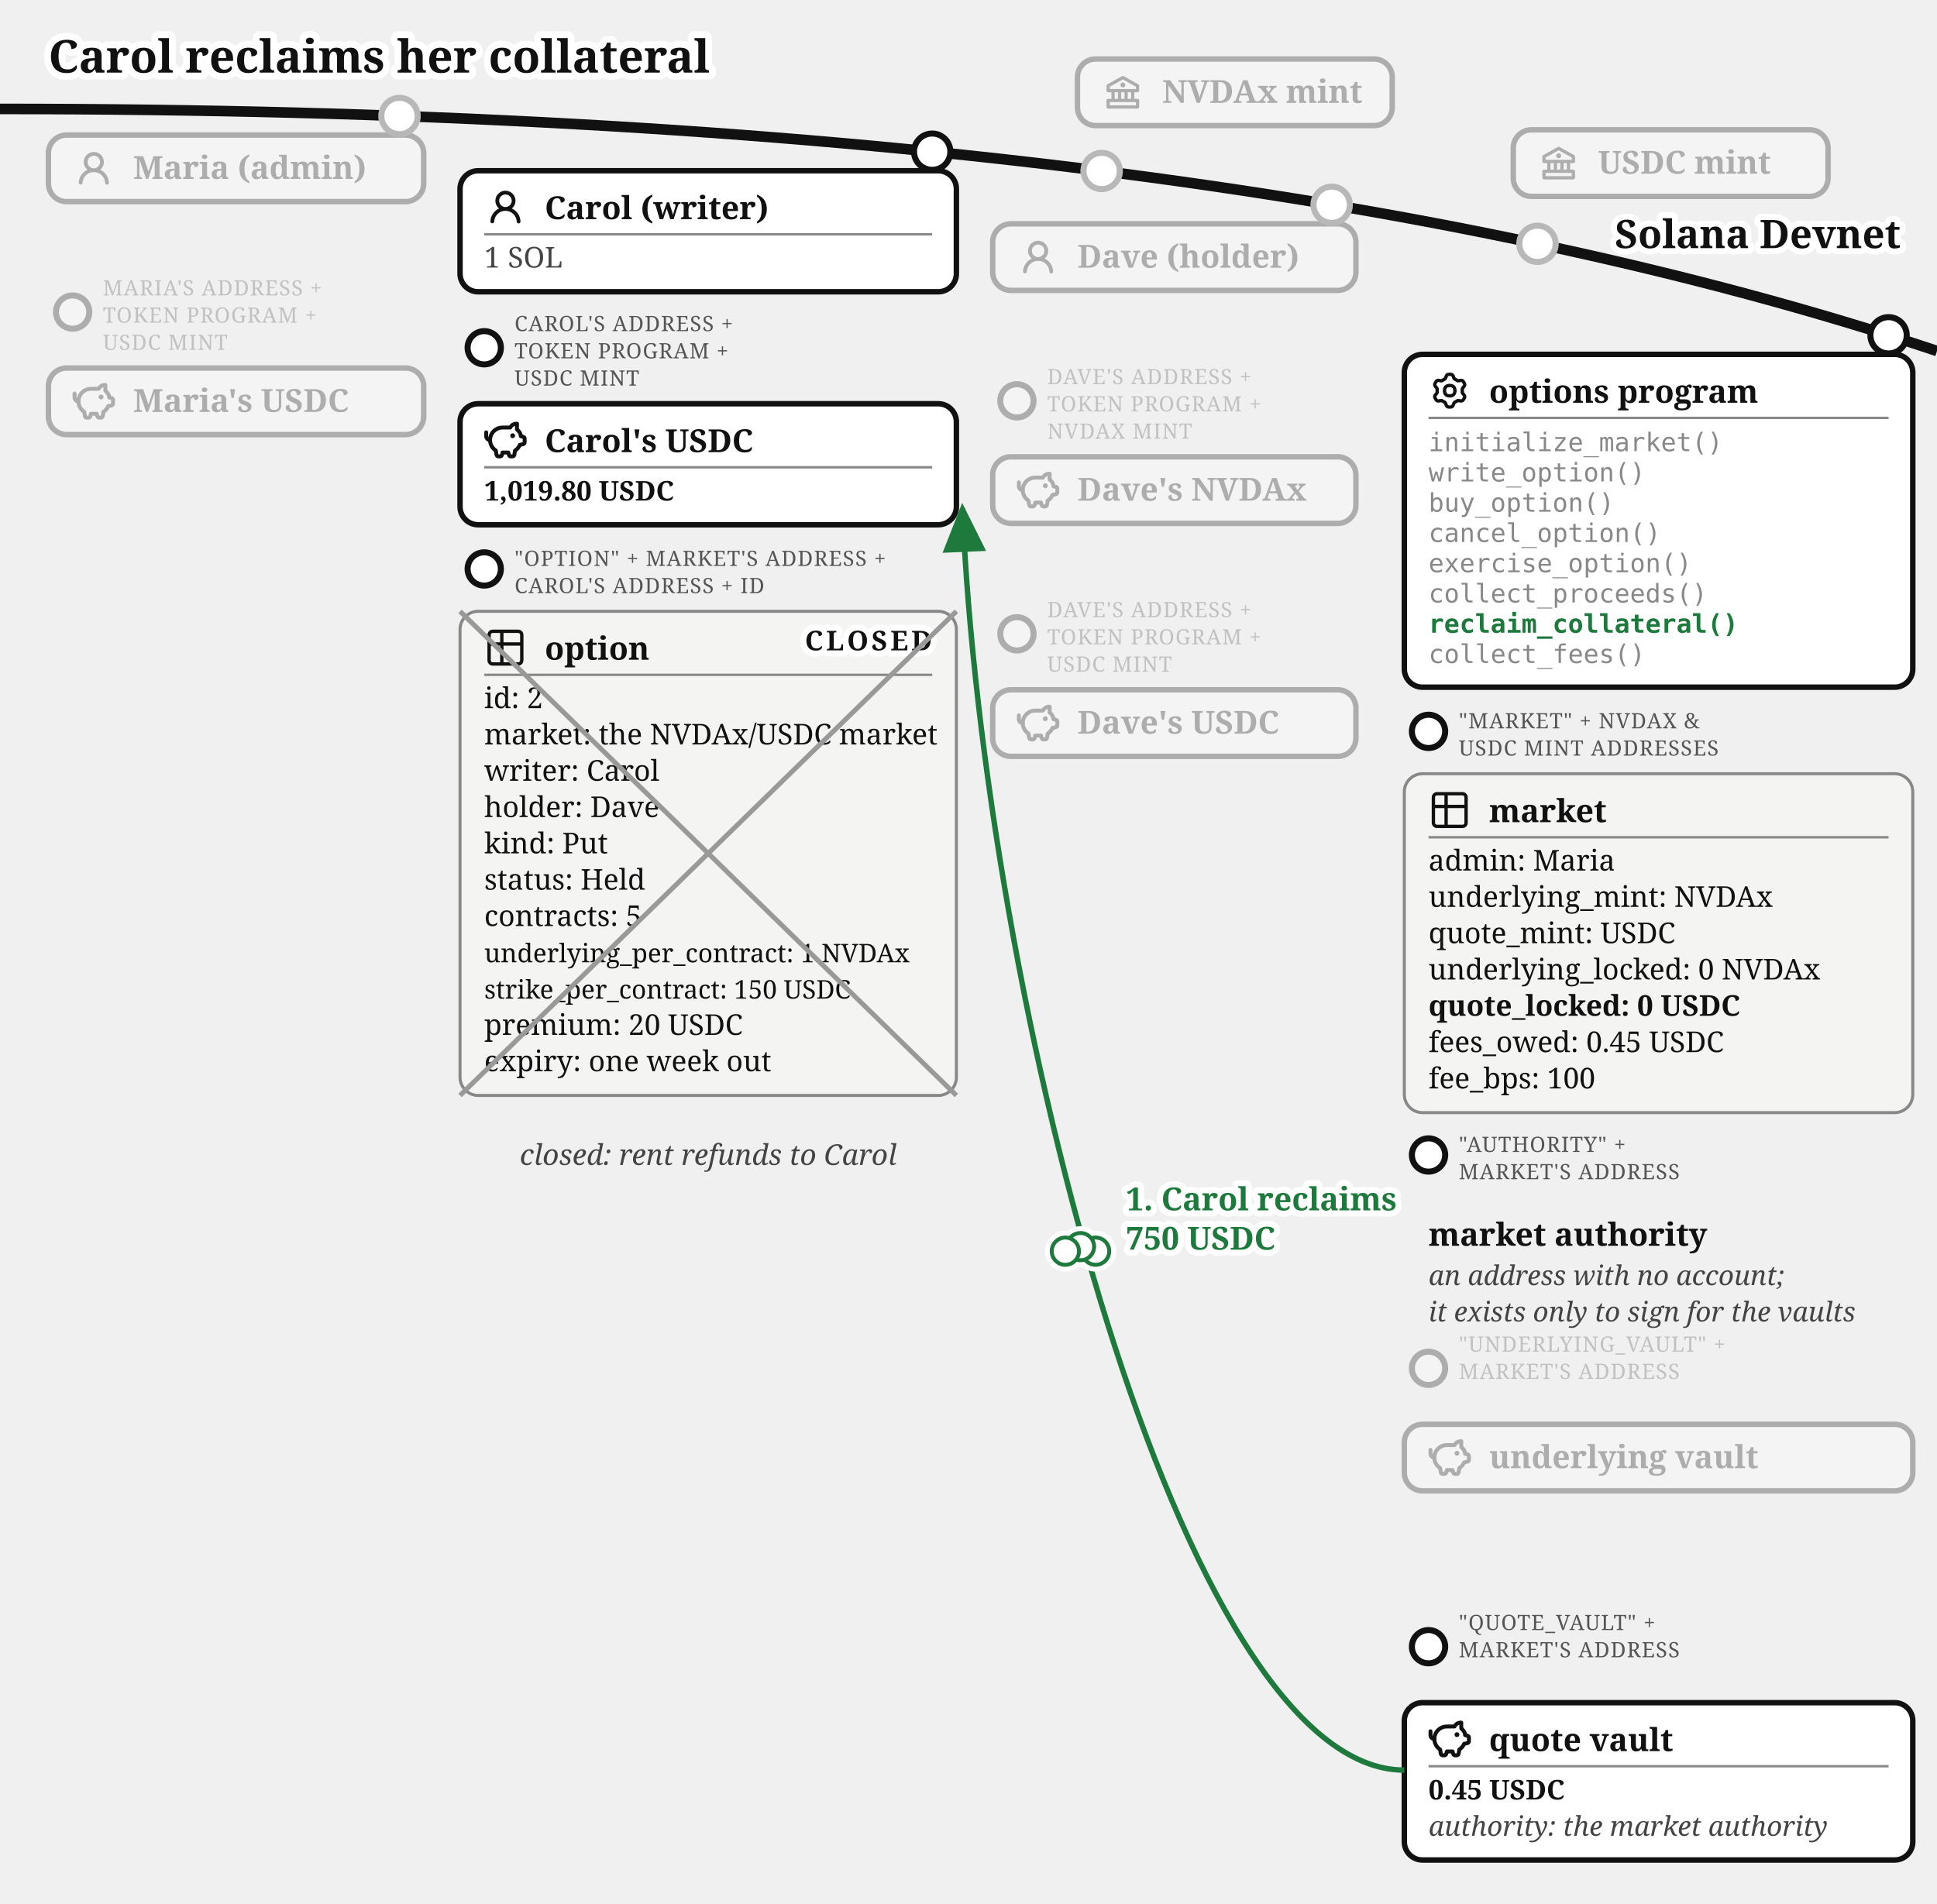
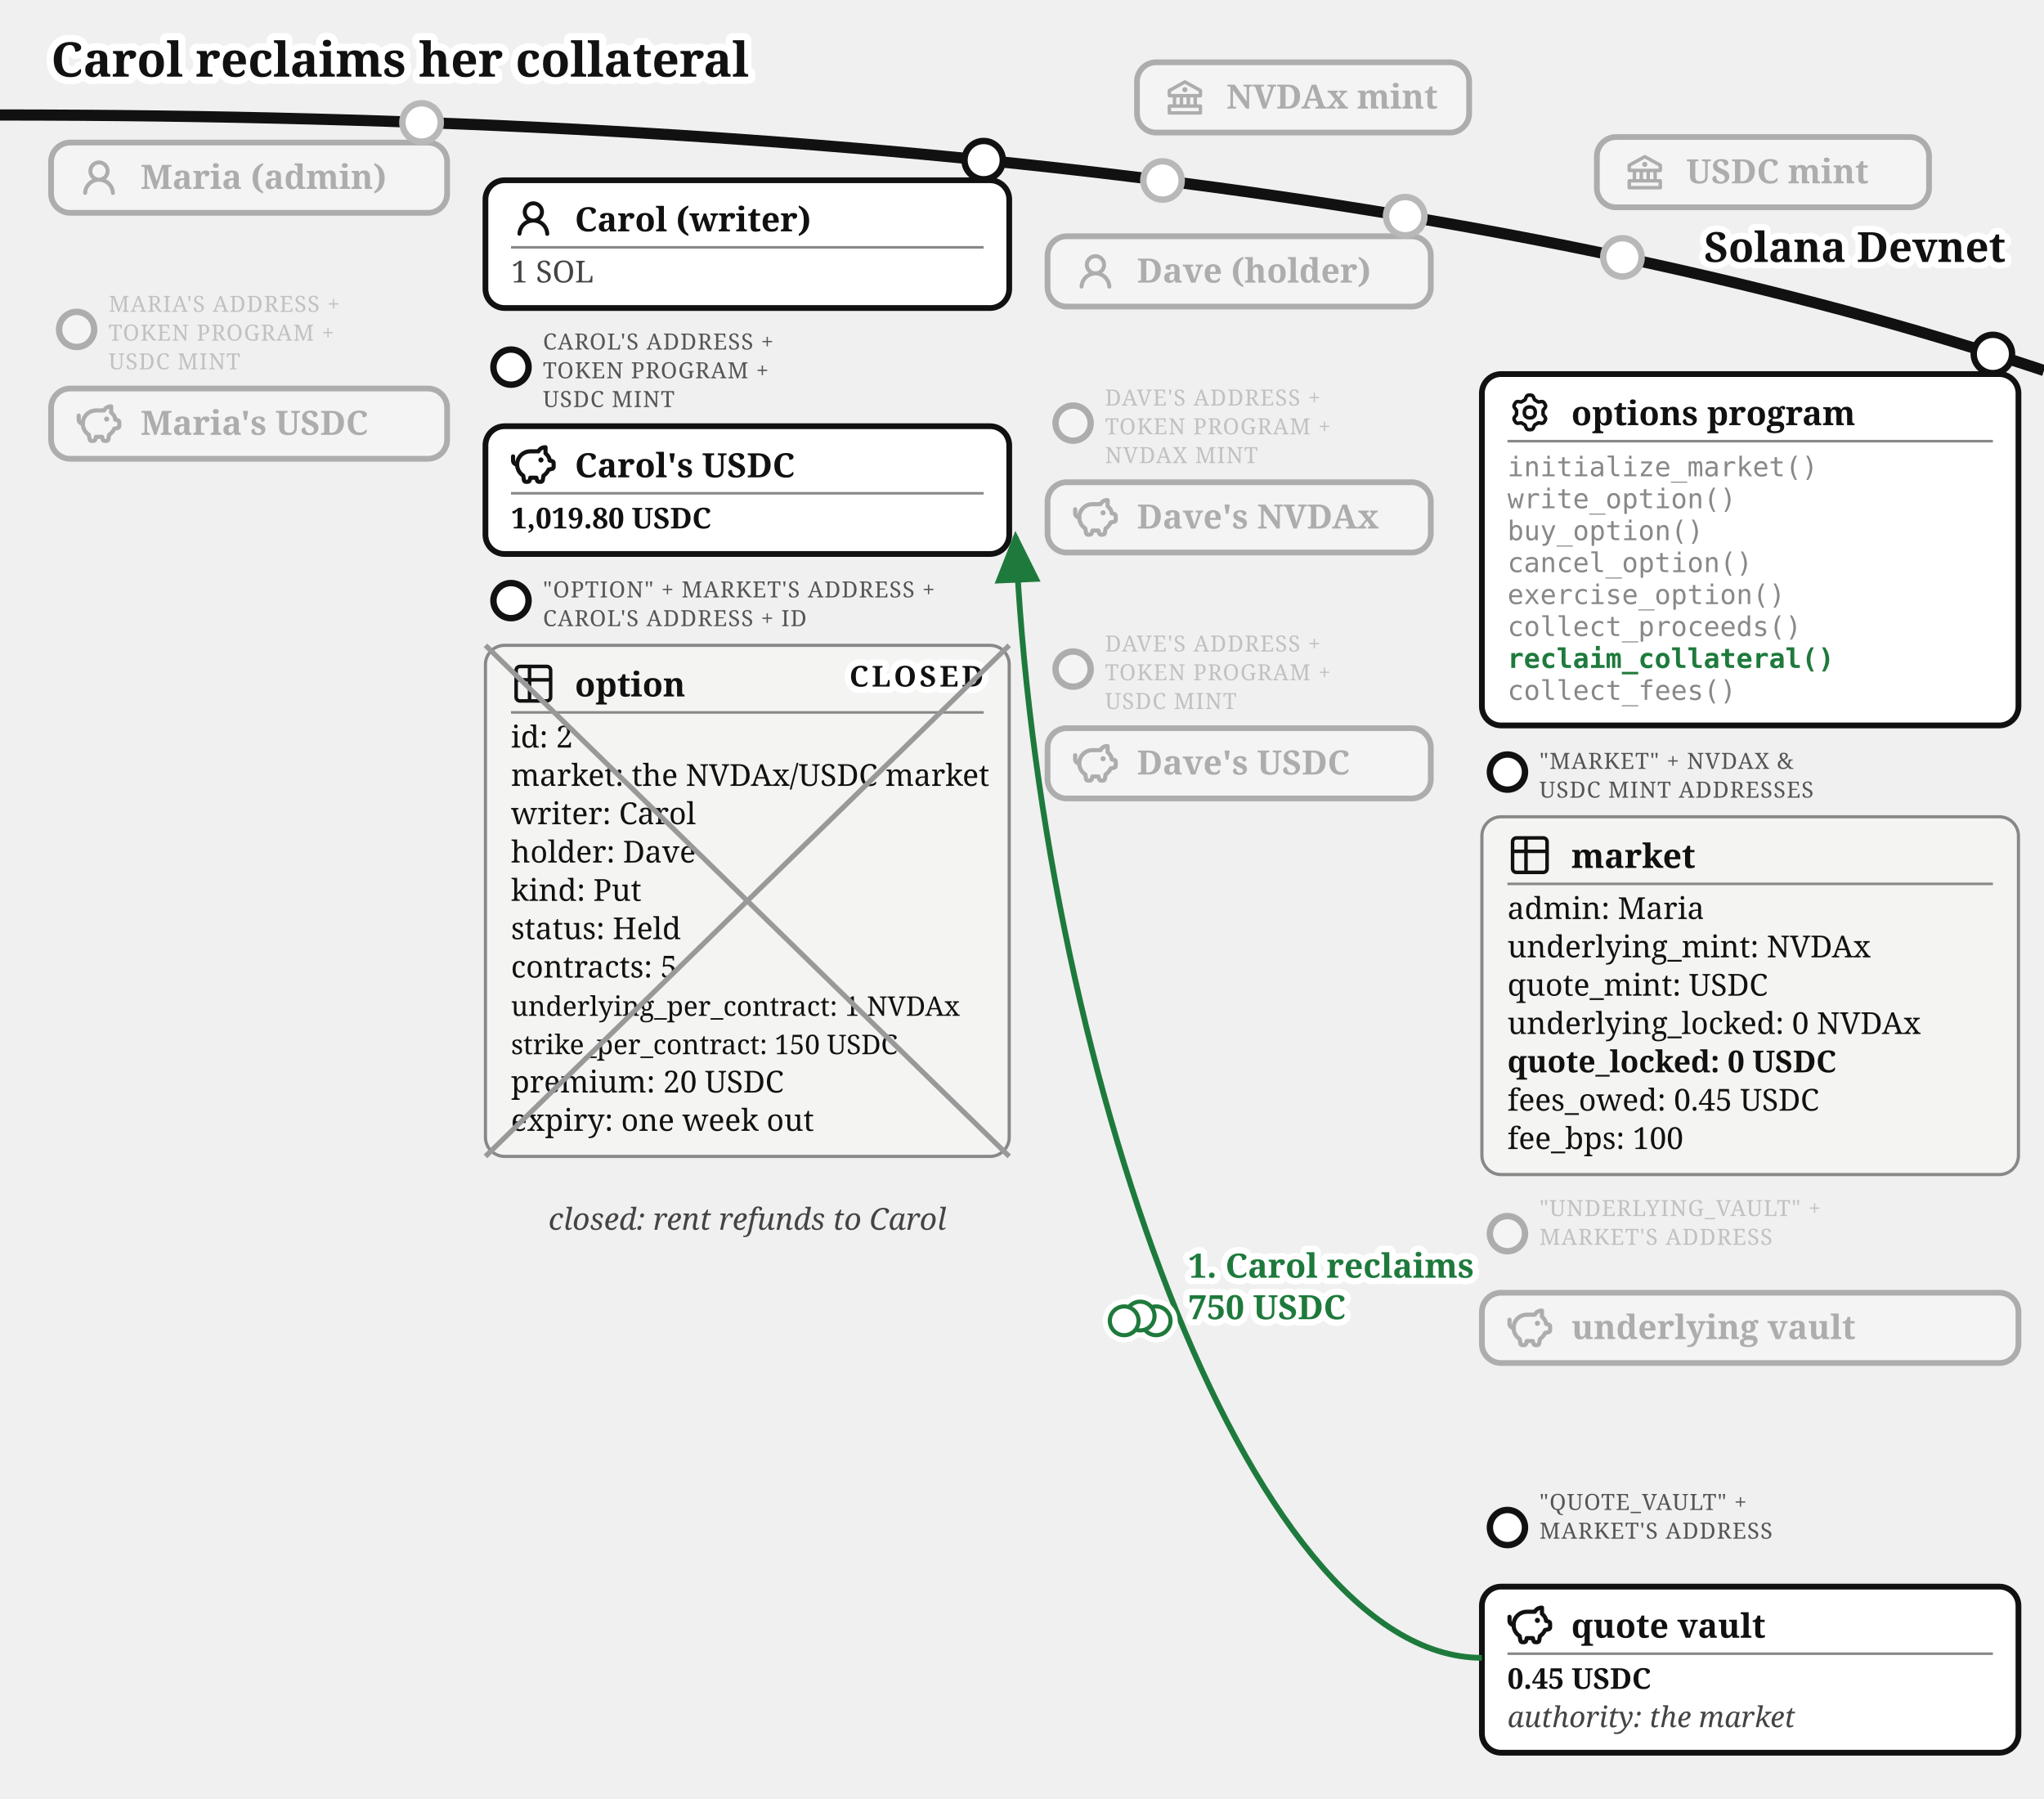
- <svg xmlns="http://www.w3.org/2000/svg" viewBox="0 0 640 629" font-family="Gelasio, Georgia, serif" fill="#111">
+ <svg xmlns="http://www.w3.org/2000/svg" viewBox="0 0 640 563" font-family="Gelasio, Georgia, serif" fill="#111">
  <text stroke="#fff" stroke-width="4.5" paint-order="stroke" stroke-linejoin="round" x="16" y="24" font-size="15" font-weight="bold">Carol reclaims her collateral</text>
  <defs>
    <marker id="opt-arr" markerWidth="9" markerHeight="8" refX="8" refY="4" orient="auto">
      <path d="M0,0 L9,4 L0,8 z" fill="#1e7a3c" />
    </marker>
    <marker id="opt-arrg" markerWidth="9" markerHeight="8" refX="8" refY="4" orient="auto">
      <path d="M0,0 L9,4 L0,8 z" fill="#777" />
    </marker>
  </defs>
  <path d="M 0,36 Q 400,36 640,116" fill="none" stroke="#111" stroke-width="3.5" />
  <text stroke="#fff" stroke-width="4" paint-order="stroke" stroke-linejoin="round" x="628" y="82" font-size="13" font-weight="bold" text-anchor="end">Solana Devnet</text>
  <circle cx="364" cy="56.5" r="7" fill="#fff" />
  <g opacity="0.3">
    <circle cx="364" cy="56.5" r="6" fill="#fff" stroke="#111" stroke-width="2" />
    <rect x="356" y="19.5" width="104" height="22" rx="6" fill="#fff" stroke="#111" stroke-width="1.8" />
    <g transform="translate(364,23.5)">
      <g transform="translate(0.52,0.519) scale(0.54)" fill="#111">
        <path d="m21.49 7.13l-9-5a.99.99 0 0 0-.97 0l-9.01 5C2.19 7.31 2 7.64 2 8v3c0 .55.45 1 1 1h2v4H3c-.55 0-1 .45-1 1v4c0 .55.45 1 1 1h18c.55 0 1-.45 1-1v-4c0-.55-.45-1-1-1h-2v-4h2c.55 0 1-.45 1-1V8a1 1 0 0 0-.51-.87M7 12h2v4H7zm6 0v4h-2v-4zm7 6v2H4v-2zm-3-2h-2v-4h2zm3-6H4V8.59l8-4.44l8 4.44z" />
        <path d="M12 6a1.5 1.5 0 1 0 0 3a1.5 1.5 0 1 0 0-3" />
      </g>
    </g>
    <text x="384" y="34" font-size="10.5" font-weight="bold">NVDAx mint</text>
  </g>
  <circle cx="508" cy="80.57" r="7" fill="#fff" />
  <g opacity="0.3">
    <circle cx="508" cy="80.57" r="6" fill="#fff" stroke="#111" stroke-width="2" />
    <rect x="500" y="42.9" width="104" height="22" rx="6" fill="#fff" stroke="#111" stroke-width="1.8" />
    <g transform="translate(508,46.9)">
      <g transform="translate(0.52,0.519) scale(0.54)" fill="#111">
        <path d="m21.49 7.13l-9-5a.99.99 0 0 0-.97 0l-9.01 5C2.19 7.31 2 7.64 2 8v3c0 .55.45 1 1 1h2v4H3c-.55 0-1 .45-1 1v4c0 .55.45 1 1 1h18c.55 0 1-.45 1-1v-4c0-.55-.45-1-1-1h-2v-4h2c.55 0 1-.45 1-1V8a1 1 0 0 0-.51-.87M7 12h2v4H7zm6 0v4h-2v-4zm7 6v2H4v-2zm-3-2h-2v-4h2zm3-6H4V8.59l8-4.44l8 4.44z" />
        <path d="M12 6a1.5 1.5 0 1 0 0 3a1.5 1.5 0 1 0 0-3" />
      </g>
    </g>
    <text x="528" y="57.4" font-size="10.5" font-weight="bold">USDC mint</text>
  </g>
  <circle cx="132" cy="38.33" r="7" fill="#fff" />
  <g opacity="0.3">
    <circle cx="132" cy="38.33" r="6" fill="#fff" stroke="#111" stroke-width="2" />
    <rect x="16" y="44.63" width="124" height="22" rx="6" fill="#fff" stroke="#111" stroke-width="1.8" />
    <g transform="translate(24,48.63)">
      <g transform="translate(0.36,0.767) scale(0.8301)" fill="#111">
        <path d="M10.561 8.073a6 6 0 0 1 3.432 5.142a.75.75 0 1 1-1.498.07a4.5 4.5 0 0 0-8.99 0a.75.75 0 0 1-1.498-.07a6 6 0 0 1 3.431-5.142a3.999 3.999 0 1 1 5.123 0M10.5 5a2.5 2.5 0 1 0-5 0a2.5 2.5 0 0 0 5 0" />
      </g>
    </g>
    <text x="44" y="59.13" font-size="10.5" font-weight="bold">Maria (admin)</text>
  </g>
  <g opacity="0.3">
    <circle cx="24" cy="103.13" r="5.5" fill="#fff" stroke="#111" stroke-width="2" />
    <text x="34" y="97.63" font-size="7" letter-spacing="0.3" fill="#555">MARIA'S ADDRESS +</text>
    <text x="34" y="106.63" font-size="7" letter-spacing="0.3" fill="#555">TOKEN PROGRAM +</text>
    <text x="34" y="115.63" font-size="7" letter-spacing="0.3" fill="#555">USDC MINT</text>
    <rect x="16" y="121.63" width="124" height="22" rx="6" fill="#fff" stroke="#111" stroke-width="1.8" />
    <g transform="translate(24,125.63)">
      <g transform="translate(-0.624,-0.624) scale(0.6353)" fill="none" stroke="#111" stroke-linecap="round" stroke-linejoin="round" stroke-width="2.047">
        <path d="M14.5 5.5h-4A6.5 6.5 0 0 0 7 17.478l.288 1.738c.07.423.105.635.202.798a1 1 0 0 0 .49.416c.178.07.392.07.822.07c.397 0 .596 0 .764-.062a1 1 0 0 0 .479-.374c.1-.148.15-.34.246-.727l.209-.837h3l.21.837c.096.386.144.58.245.727a1 1 0 0 0 .479.374c.168.062.367.062.764.062c.43 0 .644 0 .821-.07a1 1 0 0 0 .49-.416c.098-.163.133-.375.203-.798L17 17.478a6.5 6.5 0 0 0 2.502-2.978l.89-.178c.77-.154 1.155-.231 1.381-.508c.227-.276.227-.669.227-1.453v-.3c0-.75 0-1.124-.212-1.396c-.212-.27-.575-.362-1.303-.544L20 10c0-1.5-1.167-2.833-2-3.5v-3h-.264c-1.37 0-2.623.774-3.236 2" />
        <path d="M15.875 9.75h-.125m.25 0a.25.25 0 1 1-.5 0a.25.25 0 0 1 .5 0M2 8v2a2 2 0 0 0 2 2" />
      </g>
    </g>
    <text x="44" y="136.13" font-size="10.5" font-weight="bold">Maria's USDC</text>
  </g>
  <g>
    <circle cx="308" cy="50.13" r="6" fill="#fff" stroke="#111" stroke-width="2" />
    <rect x="152" y="56.43" width="164" height="40" rx="6" fill="#fff" stroke="#111" stroke-width="1.8" />
    <g transform="translate(160,61.43)">
      <g transform="translate(0.36,0.767) scale(0.8301)" fill="#111">
        <path d="M10.561 8.073a6 6 0 0 1 3.432 5.142a.75.75 0 1 1-1.498.07a4.5 4.5 0 0 0-8.99 0a.75.75 0 0 1-1.498-.07a6 6 0 0 1 3.431-5.142a3.999 3.999 0 1 1 5.123 0M10.5 5a2.5 2.5 0 1 0-5 0a2.5 2.5 0 0 0 5 0" />
      </g>
    </g>
    <text x="180" y="72.43" font-size="10.5" font-weight="bold">Carol (writer)</text>
    <line x1="160" y1="77.43" x2="308" y2="77.43" stroke="#888" stroke-width="0.8" />
    <text x="160" y="88.43" font-size="9.5" fill="#444">1 SOL</text>
  </g>
  <g>
    <circle cx="160" cy="114.93" r="5.5" fill="#fff" stroke="#111" stroke-width="2" />
    <text x="170" y="109.43" font-size="7" letter-spacing="0.3" fill="#555">CAROL'S ADDRESS +</text>
    <text x="170" y="118.43" font-size="7" letter-spacing="0.3" fill="#555">TOKEN PROGRAM +</text>
    <text x="170" y="127.43" font-size="7" letter-spacing="0.3" fill="#555">USDC MINT</text>
    <rect x="152" y="133.43" width="164" height="40" rx="6" fill="#fff" stroke="#111" stroke-width="1.8" />
    <g transform="translate(160,138.43)">
      <g transform="translate(-0.624,-0.624) scale(0.6353)" fill="none" stroke="#111" stroke-linecap="round" stroke-linejoin="round" stroke-width="2.047">
        <path d="M14.5 5.5h-4A6.5 6.5 0 0 0 7 17.478l.288 1.738c.07.423.105.635.202.798a1 1 0 0 0 .49.416c.178.07.392.07.822.07c.397 0 .596 0 .764-.062a1 1 0 0 0 .479-.374c.1-.148.15-.34.246-.727l.209-.837h3l.21.837c.096.386.144.58.245.727a1 1 0 0 0 .479.374c.168.062.367.062.764.062c.43 0 .644 0 .821-.07a1 1 0 0 0 .49-.416c.098-.163.133-.375.203-.798L17 17.478a6.5 6.5 0 0 0 2.502-2.978l.89-.178c.77-.154 1.155-.231 1.381-.508c.227-.276.227-.669.227-1.453v-.3c0-.75 0-1.124-.212-1.396c-.212-.27-.575-.362-1.303-.544L20 10c0-1.5-1.167-2.833-2-3.5v-3h-.264c-1.37 0-2.623.774-3.236 2" />
        <path d="M15.875 9.75h-.125m.25 0a.25.25 0 1 1-.5 0a.25.25 0 0 1 .5 0M2 8v2a2 2 0 0 0 2 2" />
      </g>
    </g>
    <text x="180" y="149.43" font-size="10.5" font-weight="bold">Carol's USDC</text>
    <line x1="160" y1="154.43" x2="308" y2="154.43" stroke="#888" stroke-width="0.8" />
    <text x="160" y="165.43" font-size="9" font-weight="bold">1,019.80 USDC</text>
  </g>
  <g>
    <circle cx="160" cy="188.03" r="5.5" fill="#fff" stroke="#111" stroke-width="2" />
    <text x="170" y="187.03" font-size="7" letter-spacing="0.3" fill="#555">"OPTION" + MARKET'S ADDRESS +</text>
    <text x="170" y="196.03" font-size="7" letter-spacing="0.3" fill="#555">CAROL'S ADDRESS + ID</text>
    <rect x="152" y="202.03" width="164" height="160" rx="6" fill="#f4f4f2" stroke="#888" />
    <g transform="translate(160,207.03)">
      <g transform="translate(-0.195,-0.195) scale(0.6)" fill="none" stroke="#111" stroke-linecap="round" stroke-linejoin="round" stroke-width="1.843">
        <path d="M3 5a2 2 0 0 1 2-2h14a2 2 0 0 1 2 2v14a2 2 0 0 1-2 2H5a2 2 0 0 1-2-2zm0 5h18M10 3v18" />
      </g>
    </g>
    <text x="180" y="218.03" font-size="10.5" font-weight="bold">option</text>
    <line x1="160" y1="223.03" x2="308" y2="223.03" stroke="#888" stroke-width="0.8" />
    <text x="160" y="234.03" font-size="9.5">id: 2</text>
    <text x="160" y="246.03" font-size="9.5">market: the NVDAx/USDC market</text>
    <text x="160" y="258.03" font-size="9.5">writer: Carol</text>
    <text x="160" y="270.03" font-size="9.5">holder: Dave</text>
    <text x="160" y="282.03" font-size="9.5">kind: Put</text>
    <text x="160" y="294.03" font-size="9.5">status: Held</text>
    <text x="160" y="306.03" font-size="9.5">contracts: 5</text>
    <text x="160" y="318.03" font-size="8.5">underlying_per_contract: 1 NVDAx</text>
    <text x="160" y="330.03" font-size="8.5">strike_per_contract: 150 USDC</text>
    <text x="160" y="342.03" font-size="9.5">premium: 20 USDC</text>
    <text x="160" y="354.03" font-size="9.5">expiry: one week out</text>
    <text stroke="#fff" stroke-width="4" paint-order="stroke" stroke-linejoin="round" x="308" y="214.93" font-size="9" font-weight="bold" letter-spacing="1" fill="#111" text-anchor="end">CLOSED</text>
    <line x1="152" y1="202.03" x2="316" y2="362.03" stroke="#999" stroke-width="1.6" />
    <line x1="316" y1="202.03" x2="152" y2="362.03" stroke="#999" stroke-width="1.6" />
  </g>
  <circle cx="440" cy="67.67" r="7" fill="#fff" />
  <g opacity="0.3">
    <circle cx="440" cy="67.67" r="6" fill="#fff" stroke="#111" stroke-width="2" />
    <rect x="328" y="73.97" width="120" height="22" rx="6" fill="#fff" stroke="#111" stroke-width="1.8" />
    <g transform="translate(336,77.97)">
      <g transform="translate(0.36,0.767) scale(0.8301)" fill="#111">
        <path d="M10.561 8.073a6 6 0 0 1 3.432 5.142a.75.75 0 1 1-1.498.07a4.5 4.5 0 0 0-8.99 0a.75.75 0 0 1-1.498-.07a6 6 0 0 1 3.431-5.142a3.999 3.999 0 1 1 5.123 0M10.5 5a2.5 2.5 0 1 0-5 0a2.5 2.5 0 0 0 5 0" />
      </g>
    </g>
    <text x="356" y="88.47" font-size="10.5" font-weight="bold">Dave (holder)</text>
  </g>
  <g opacity="0.3">
    <circle cx="336" cy="132.47" r="5.5" fill="#fff" stroke="#111" stroke-width="2" />
    <text x="346" y="126.97" font-size="7" letter-spacing="0.3" fill="#555">DAVE'S ADDRESS +</text>
    <text x="346" y="135.97" font-size="7" letter-spacing="0.3" fill="#555">TOKEN PROGRAM +</text>
    <text x="346" y="144.97" font-size="7" letter-spacing="0.3" fill="#555">NVDAX MINT</text>
    <rect x="328" y="150.97" width="120" height="22" rx="6" fill="#fff" stroke="#111" stroke-width="1.8" />
    <g transform="translate(336,154.97)">
      <g transform="translate(-0.624,-0.624) scale(0.6353)" fill="none" stroke="#111" stroke-linecap="round" stroke-linejoin="round" stroke-width="2.047">
        <path d="M14.5 5.5h-4A6.5 6.5 0 0 0 7 17.478l.288 1.738c.07.423.105.635.202.798a1 1 0 0 0 .49.416c.178.07.392.07.822.07c.397 0 .596 0 .764-.062a1 1 0 0 0 .479-.374c.1-.148.15-.34.246-.727l.209-.837h3l.21.837c.096.386.144.58.245.727a1 1 0 0 0 .479.374c.168.062.367.062.764.062c.43 0 .644 0 .821-.07a1 1 0 0 0 .49-.416c.098-.163.133-.375.203-.798L17 17.478a6.5 6.5 0 0 0 2.502-2.978l.89-.178c.77-.154 1.155-.231 1.381-.508c.227-.276.227-.669.227-1.453v-.3c0-.75 0-1.124-.212-1.396c-.212-.27-.575-.362-1.303-.544L20 10c0-1.5-1.167-2.833-2-3.5v-3h-.264c-1.37 0-2.623.774-3.236 2" />
        <path d="M15.875 9.75h-.125m.25 0a.25.25 0 1 1-.5 0a.25.25 0 0 1 .5 0M2 8v2a2 2 0 0 0 2 2" />
      </g>
    </g>
    <text x="356" y="165.47" font-size="10.5" font-weight="bold">Dave's NVDAx</text>
  </g>
  <g opacity="0.3">
    <circle cx="336" cy="209.47" r="5.5" fill="#fff" stroke="#111" stroke-width="2" />
    <text x="346" y="203.97" font-size="7" letter-spacing="0.3" fill="#555">DAVE'S ADDRESS +</text>
    <text x="346" y="212.97" font-size="7" letter-spacing="0.3" fill="#555">TOKEN PROGRAM +</text>
    <text x="346" y="221.97" font-size="7" letter-spacing="0.3" fill="#555">USDC MINT</text>
    <rect x="328" y="227.97" width="120" height="22" rx="6" fill="#fff" stroke="#111" stroke-width="1.8" />
    <g transform="translate(336,231.97)">
      <g transform="translate(-0.624,-0.624) scale(0.6353)" fill="none" stroke="#111" stroke-linecap="round" stroke-linejoin="round" stroke-width="2.047">
        <path d="M14.5 5.5h-4A6.5 6.5 0 0 0 7 17.478l.288 1.738c.07.423.105.635.202.798a1 1 0 0 0 .49.416c.178.07.392.07.822.07c.397 0 .596 0 .764-.062a1 1 0 0 0 .479-.374c.1-.148.15-.34.246-.727l.209-.837h3l.21.837c.096.386.144.58.245.727a1 1 0 0 0 .479.374c.168.062.367.062.764.062c.43 0 .644 0 .821-.07a1 1 0 0 0 .49-.416c.098-.163.133-.375.203-.798L17 17.478a6.5 6.5 0 0 0 2.502-2.978l.89-.178c.77-.154 1.155-.231 1.381-.508c.227-.276.227-.669.227-1.453v-.3c0-.75 0-1.124-.212-1.396c-.212-.27-.575-.362-1.303-.544L20 10c0-1.5-1.167-2.833-2-3.5v-3h-.264c-1.37 0-2.623.774-3.236 2" />
        <path d="M15.875 9.75h-.125m.25 0a.25.25 0 1 1-.5 0a.25.25 0 0 1 .5 0M2 8v2a2 2 0 0 0 2 2" />
      </g>
    </g>
    <text x="356" y="242.47" font-size="10.5" font-weight="bold">Dave's USDC</text>
  </g>
  <g>
    <circle cx="624" cy="110.81" r="6" fill="#fff" stroke="#111" stroke-width="2" />
    <rect x="464" y="117.11" width="168" height="110" rx="6" fill="#fff" stroke="#111" stroke-width="1.8" />
    <g transform="translate(472,122.11)">
      <g transform="translate(0.951,0.952) scale(0.864)" fill="none" stroke="#111" stroke-linecap="round" stroke-linejoin="round" stroke-width="1.28">
        <path d="M11.808 7.727c0 .05.017.1.048.14l.667.84a.96.96 0 0 1 .082 1.08l-.392.676a.96.96 0 0 1-.975.47l-1.063-.16a.23.23 0 0 0-.145.027l-1.26.727a.23.23 0 0 0-.096.112l-.392 1a.96.96 0 0 1-.893.611h-.782a.96.96 0 0 1-.893-.61l-.392-1a.23.23 0 0 0-.096-.113L3.967 10.8a.23.23 0 0 0-.145-.028l-1.063.162a.96.96 0 0 1-.976-.47l-.39-.677a.96.96 0 0 1 .08-1.08l.67-.84a.22.22 0 0 0 .05-.14V6.273c0-.05-.018-.1-.05-.14l-.67-.84a.96.96 0 0 1-.08-1.08l.39-.676a.96.96 0 0 1 .976-.47l1.06.16a.23.23 0 0 0 .145-.027l1.262-.73a.23.23 0 0 0 .096-.113l.394-.996A.96.96 0 0 1 6.61.75h.784a.96.96 0 0 1 .893.61l.392.997q.028.075.096.116l1.26.727a.23.23 0 0 0 .145.028l1.062-.162a.96.96 0 0 1 .976.47l.391.677a.96.96 0 0 1-.081 1.08l-.67.84a.22.22 0 0 0-.049.14v1.454Z" />
        <path d="M7 8.996c1.277 0 1.996-.719 1.996-1.996S8.277 5.004 7 5.004S5.004 5.723 5.004 7S5.723 8.996 7 8.996" />
      </g>
    </g>
    <text x="492" y="133.11" font-size="10.5" font-weight="bold">options program</text>
    <line x1="472" y1="138.11" x2="624" y2="138.11" stroke="#888" stroke-width="0.8" />
    <text x="472" y="149.11" font-size="8.5" font-family="'DejaVu Sans Mono', Menlo, monospace" fill="#888">initialize_market()</text>
    <text x="472" y="159.11" font-size="8.5" font-family="'DejaVu Sans Mono', Menlo, monospace" fill="#888">write_option()</text>
    <text x="472" y="169.11" font-size="8.5" font-family="'DejaVu Sans Mono', Menlo, monospace" fill="#888">buy_option()</text>
    <text x="472" y="179.11" font-size="8.5" font-family="'DejaVu Sans Mono', Menlo, monospace" fill="#888">cancel_option()</text>
    <text x="472" y="189.11" font-size="8.5" font-family="'DejaVu Sans Mono', Menlo, monospace" fill="#888">exercise_option()</text>
    <text x="472" y="199.11" font-size="8.5" font-family="'DejaVu Sans Mono', Menlo, monospace" fill="#888">collect_proceeds()</text>
    <text x="472" y="209.11" font-size="8.5" font-family="'DejaVu Sans Mono', Menlo, monospace" font-weight="bold" fill="#1e7a3c">reclaim_collateral()</text>
    <text x="472" y="219.11" font-size="8.5" font-family="'DejaVu Sans Mono', Menlo, monospace" fill="#888">collect_fees()</text>
  </g>
  <g>
    <circle cx="472" cy="241.71" r="5.5" fill="#fff" stroke="#111" stroke-width="2" />
    <text x="482" y="240.71" font-size="7" letter-spacing="0.3" fill="#555">"MARKET" + NVDAX &amp;</text>
    <text x="482" y="249.71" font-size="7" letter-spacing="0.3" fill="#555">USDC MINT ADDRESSES</text>
    <rect x="464" y="255.71" width="168" height="112" rx="6" fill="#f4f4f2" stroke="#888" />
    <g transform="translate(472,260.71)">
      <g transform="translate(-0.195,-0.195) scale(0.6)" fill="none" stroke="#111" stroke-linecap="round" stroke-linejoin="round" stroke-width="1.843">
        <path d="M3 5a2 2 0 0 1 2-2h14a2 2 0 0 1 2 2v14a2 2 0 0 1-2 2H5a2 2 0 0 1-2-2zm0 5h18M10 3v18" />
      </g>
    </g>
    <text x="492" y="271.71" font-size="10.5" font-weight="bold">market</text>
    <line x1="472" y1="276.71" x2="624" y2="276.71" stroke="#888" stroke-width="0.8" />
    <text x="472" y="287.71" font-size="9.5">admin: Maria</text>
    <text x="472" y="299.71" font-size="9.5">underlying_mint: NVDAx</text>
    <text x="472" y="311.71" font-size="9.5">quote_mint: USDC</text>
    <text x="472" y="323.71" font-size="9.5">underlying_locked: 0 NVDAx</text>
    <text x="472" y="335.71" font-size="9.5" font-weight="bold">quote_locked: 0 USDC</text>
    <text x="472" y="347.71" font-size="9.5">fees_owed: 0.45 USDC</text>
    <text x="472" y="359.71" font-size="9.5">fee_bps: 100</text>
  </g>
-   <g>
-     <circle cx="472" cy="381.71" r="5.5" fill="#fff" stroke="#111" stroke-width="2" />
-     <text x="482" y="380.71" font-size="7" letter-spacing="0.3" fill="#555">"AUTHORITY" +</text>
+   <g opacity="0.3">
+     <circle cx="472" cy="386.21" r="5.5" fill="#fff" stroke="#111" stroke-width="2" />
+     <text x="482" y="380.71" font-size="7" letter-spacing="0.3" fill="#555">"UNDERLYING_VAULT" +</text>
    <text x="482" y="389.71" font-size="7" letter-spacing="0.3" fill="#555">MARKET'S ADDRESS</text>
-     <text x="472" y="411.71" font-size="10.5" font-weight="bold">market authority</text>
-     <text x="472" y="424.71" font-size="9" fill="#444" font-style="italic">an address with no account;</text>
-     <text x="472" y="436.71" font-size="9" fill="#444" font-style="italic">it exists only to sign for the vaults</text>
-   </g>
-   <g opacity="0.3">
-     <circle cx="472" cy="452.21" r="5.5" fill="#fff" stroke="#111" stroke-width="2" />
-     <text x="482" y="446.71" font-size="7" letter-spacing="0.3" fill="#555">"UNDERLYING_VAULT" +</text>
-     <text x="482" y="455.71" font-size="7" letter-spacing="0.3" fill="#555">MARKET'S ADDRESS</text>
-     <text x="482" y="464.71" font-size="7" letter-spacing="0.3" fill="#555" />
-     <rect x="464" y="470.71" width="168" height="22" rx="6" fill="#fff" stroke="#111" stroke-width="1.8" />
-     <g transform="translate(472,474.71)">
-       <g transform="translate(-0.624,-0.624) scale(0.6353)" fill="none" stroke="#111" stroke-linecap="round" stroke-linejoin="round" stroke-width="2.047">
-         <path d="M14.5 5.5h-4A6.5 6.5 0 0 0 7 17.478l.288 1.738c.07.423.105.635.202.798a1 1 0 0 0 .49.416c.178.07.392.07.822.07c.397 0 .596 0 .764-.062a1 1 0 0 0 .479-.374c.1-.148.15-.34.246-.727l.209-.837h3l.21.837c.096.386.144.58.245.727a1 1 0 0 0 .479.374c.168.062.367.062.764.062c.43 0 .644 0 .821-.07a1 1 0 0 0 .49-.416c.098-.163.133-.375.203-.798L17 17.478a6.5 6.5 0 0 0 2.502-2.978l.89-.178c.77-.154 1.155-.231 1.381-.508c.227-.276.227-.669.227-1.453v-.3c0-.75 0-1.124-.212-1.396c-.212-.27-.575-.362-1.303-.544L20 10c0-1.5-1.167-2.833-2-3.5v-3h-.264c-1.37 0-2.623.774-3.236 2" />
-         <path d="M15.875 9.75h-.125m.25 0a.25.25 0 1 1-.5 0a.25.25 0 0 1 .5 0M2 8v2a2 2 0 0 0 2 2" />
-       </g>
-     </g>
-     <text x="492" y="485.21" font-size="10.5" font-weight="bold">underlying vault</text>
-   </g>
-   <g>
-     <circle cx="472" cy="544.21" r="5.5" fill="#fff" stroke="#111" stroke-width="2" />
-     <text x="482" y="538.71" font-size="7" letter-spacing="0.3" fill="#555">"QUOTE_VAULT" +</text>
-     <text x="482" y="547.71" font-size="7" letter-spacing="0.3" fill="#555">MARKET'S ADDRESS</text>
-     <text x="482" y="556.71" font-size="7" letter-spacing="0.3" fill="#555" />
-     <rect x="464" y="562.71" width="168" height="52" rx="6" fill="#fff" stroke="#111" stroke-width="1.8" />
-     <g transform="translate(472,567.71)">
-       <g transform="translate(-0.624,-0.624) scale(0.6353)" fill="none" stroke="#111" stroke-linecap="round" stroke-linejoin="round" stroke-width="2.047">
-         <path d="M14.5 5.5h-4A6.5 6.5 0 0 0 7 17.478l.288 1.738c.07.423.105.635.202.798a1 1 0 0 0 .49.416c.178.07.392.07.822.07c.397 0 .596 0 .764-.062a1 1 0 0 0 .479-.374c.1-.148.15-.34.246-.727l.209-.837h3l.21.837c.096.386.144.58.245.727a1 1 0 0 0 .479.374c.168.062.367.062.764.062c.43 0 .644 0 .821-.07a1 1 0 0 0 .49-.416c.098-.163.133-.375.203-.798L17 17.478a6.5 6.5 0 0 0 2.502-2.978l.89-.178c.77-.154 1.155-.231 1.381-.508c.227-.276.227-.669.227-1.453v-.3c0-.75 0-1.124-.212-1.396c-.212-.27-.575-.362-1.303-.544L20 10c0-1.5-1.167-2.833-2-3.5v-3h-.264c-1.37 0-2.623.774-3.236 2" />
-         <path d="M15.875 9.75h-.125m.25 0a.25.25 0 1 1-.5 0a.25.25 0 0 1 .5 0M2 8v2a2 2 0 0 0 2 2" />
-       </g>
-     </g>
-     <text x="492" y="578.71" font-size="10.5" font-weight="bold">quote vault</text>
-     <line x1="472" y1="583.71" x2="624" y2="583.71" stroke="#888" stroke-width="0.8" />
-     <text x="472" y="594.71" font-size="9" font-weight="bold">0.45 USDC</text>
-     <text x="472" y="606.71" font-size="9" font-style="italic" fill="#444">authority: the market authority</text>
-   </g>
-   <path d="M 464,585 C 390,585 325,330 318,168" fill="none" stroke="#1e7a3c" stroke-width="1.8" marker-end="url(#opt-arr)" />
+     <text x="482" y="398.71" font-size="7" letter-spacing="0.3" fill="#555" />
+     <rect x="464" y="404.71" width="168" height="22" rx="6" fill="#fff" stroke="#111" stroke-width="1.8" />
+     <g transform="translate(472,408.71)">
+       <g transform="translate(-0.624,-0.624) scale(0.6353)" fill="none" stroke="#111" stroke-linecap="round" stroke-linejoin="round" stroke-width="2.047">
+         <path d="M14.5 5.5h-4A6.5 6.5 0 0 0 7 17.478l.288 1.738c.07.423.105.635.202.798a1 1 0 0 0 .49.416c.178.07.392.07.822.07c.397 0 .596 0 .764-.062a1 1 0 0 0 .479-.374c.1-.148.15-.34.246-.727l.209-.837h3l.21.837c.096.386.144.58.245.727a1 1 0 0 0 .479.374c.168.062.367.062.764.062c.43 0 .644 0 .821-.07a1 1 0 0 0 .49-.416c.098-.163.133-.375.203-.798L17 17.478a6.5 6.5 0 0 0 2.502-2.978l.89-.178c.77-.154 1.155-.231 1.381-.508c.227-.276.227-.669.227-1.453v-.3c0-.75 0-1.124-.212-1.396c-.212-.27-.575-.362-1.303-.544L20 10c0-1.5-1.167-2.833-2-3.5v-3h-.264c-1.37 0-2.623.774-3.236 2" />
+         <path d="M15.875 9.75h-.125m.25 0a.25.25 0 1 1-.5 0a.25.25 0 0 1 .5 0M2 8v2a2 2 0 0 0 2 2" />
+       </g>
+     </g>
+     <text x="492" y="419.21" font-size="10.5" font-weight="bold">underlying vault</text>
+   </g>
+   <g>
+     <circle cx="472" cy="478.21" r="5.5" fill="#fff" stroke="#111" stroke-width="2" />
+     <text x="482" y="472.71" font-size="7" letter-spacing="0.3" fill="#555">"QUOTE_VAULT" +</text>
+     <text x="482" y="481.71" font-size="7" letter-spacing="0.3" fill="#555">MARKET'S ADDRESS</text>
+     <text x="482" y="490.71" font-size="7" letter-spacing="0.3" fill="#555" />
+     <rect x="464" y="496.71" width="168" height="52" rx="6" fill="#fff" stroke="#111" stroke-width="1.8" />
+     <g transform="translate(472,501.71)">
+       <g transform="translate(-0.624,-0.624) scale(0.6353)" fill="none" stroke="#111" stroke-linecap="round" stroke-linejoin="round" stroke-width="2.047">
+         <path d="M14.5 5.5h-4A6.5 6.5 0 0 0 7 17.478l.288 1.738c.07.423.105.635.202.798a1 1 0 0 0 .49.416c.178.07.392.07.822.07c.397 0 .596 0 .764-.062a1 1 0 0 0 .479-.374c.1-.148.15-.34.246-.727l.209-.837h3l.21.837c.096.386.144.58.245.727a1 1 0 0 0 .479.374c.168.062.367.062.764.062c.43 0 .644 0 .821-.07a1 1 0 0 0 .49-.416c.098-.163.133-.375.203-.798L17 17.478a6.5 6.5 0 0 0 2.502-2.978l.89-.178c.77-.154 1.155-.231 1.381-.508c.227-.276.227-.669.227-1.453v-.3c0-.75 0-1.124-.212-1.396c-.212-.27-.575-.362-1.303-.544L20 10c0-1.5-1.167-2.833-2-3.5v-3h-.264c-1.37 0-2.623.774-3.236 2" />
+         <path d="M15.875 9.75h-.125m.25 0a.25.25 0 1 1-.5 0a.25.25 0 0 1 .5 0M2 8v2a2 2 0 0 0 2 2" />
+       </g>
+     </g>
+     <text x="492" y="512.71" font-size="10.5" font-weight="bold">quote vault</text>
+     <line x1="472" y1="517.71" x2="624" y2="517.71" stroke="#888" stroke-width="0.8" />
+     <text x="472" y="528.71" font-size="9" font-weight="bold">0.45 USDC</text>
+     <text x="472" y="540.71" font-size="9" font-style="italic" fill="#444">authority: the market</text>
+   </g>
+   <path d="M 464,519 C 390,519 325,330 318,168" fill="none" stroke="#1e7a3c" stroke-width="1.8" marker-end="url(#opt-arr)" />
  <text stroke="#fff" stroke-width="4" paint-order="stroke" stroke-linejoin="round" x="372" y="400" font-size="10.5" font-weight="bold" fill="#1e7a3c" text-anchor="start">1. Carol reclaims</text>
  <text stroke="#fff" stroke-width="4" paint-order="stroke" stroke-linejoin="round" x="372" y="413" font-size="10.5" font-weight="bold" fill="#1e7a3c" text-anchor="start">750 USDC</text>
  <g class="coin" transform="translate(357,412)" fill="#fff">
    <g stroke="#fff" stroke-width="4.5">
      <circle cx="5" cy="1.5" r="4.5" />
      <circle cx="0" cy="0" r="4.5" />
      <circle cx="-5" cy="1.5" r="4.5" />
    </g>
    <g stroke="#1e7a3c" stroke-width="1.3">
      <circle cx="5" cy="1.5" r="4.5" />
      <circle cx="0" cy="0" r="4.5" />
      <circle cx="-5" cy="1.5" r="4.5" />
    </g>
  </g>
  <text x="234" y="385" font-size="9.5" fill="#444" font-style="italic" text-anchor="middle">closed: rent refunds to Carol</text>
</svg>
